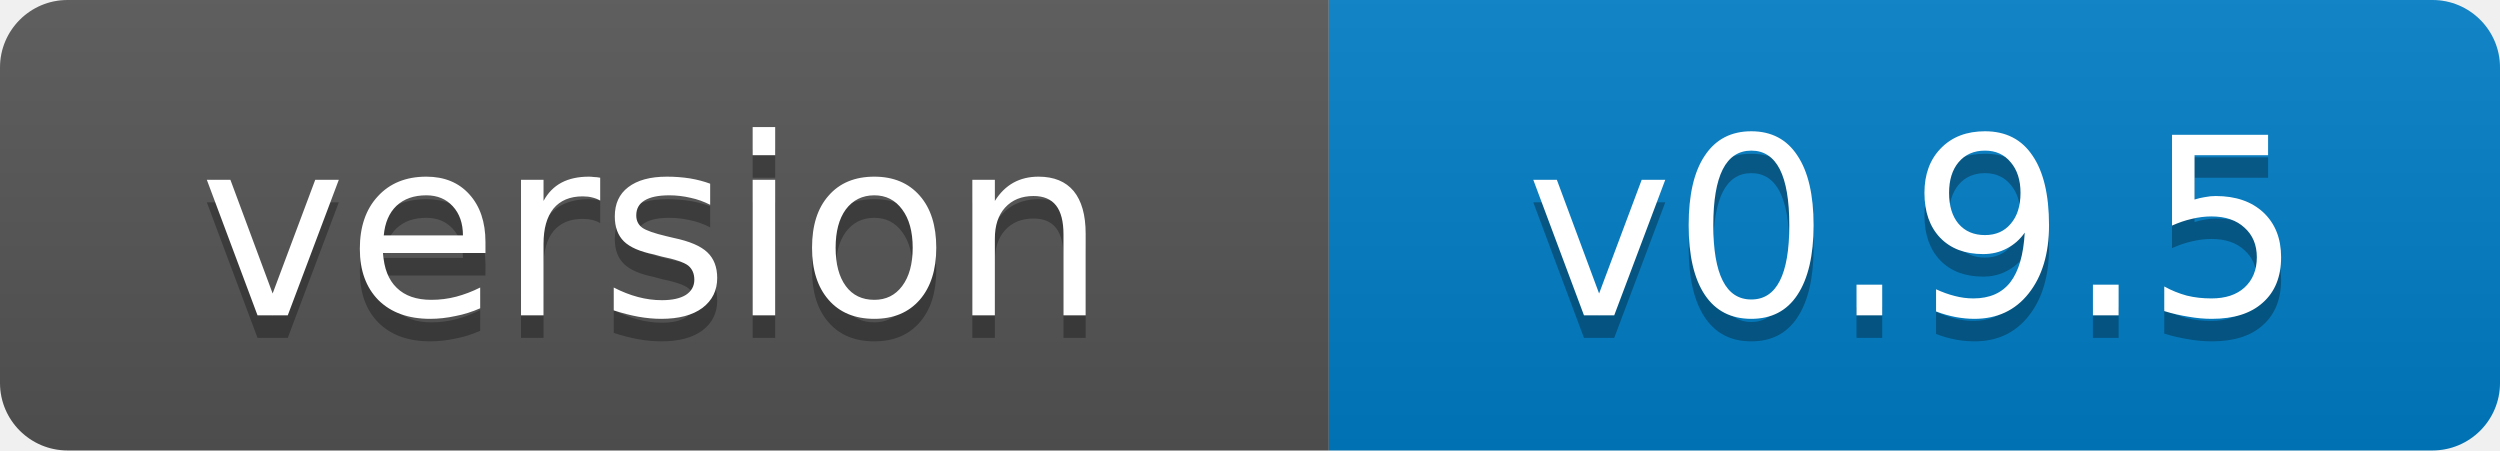
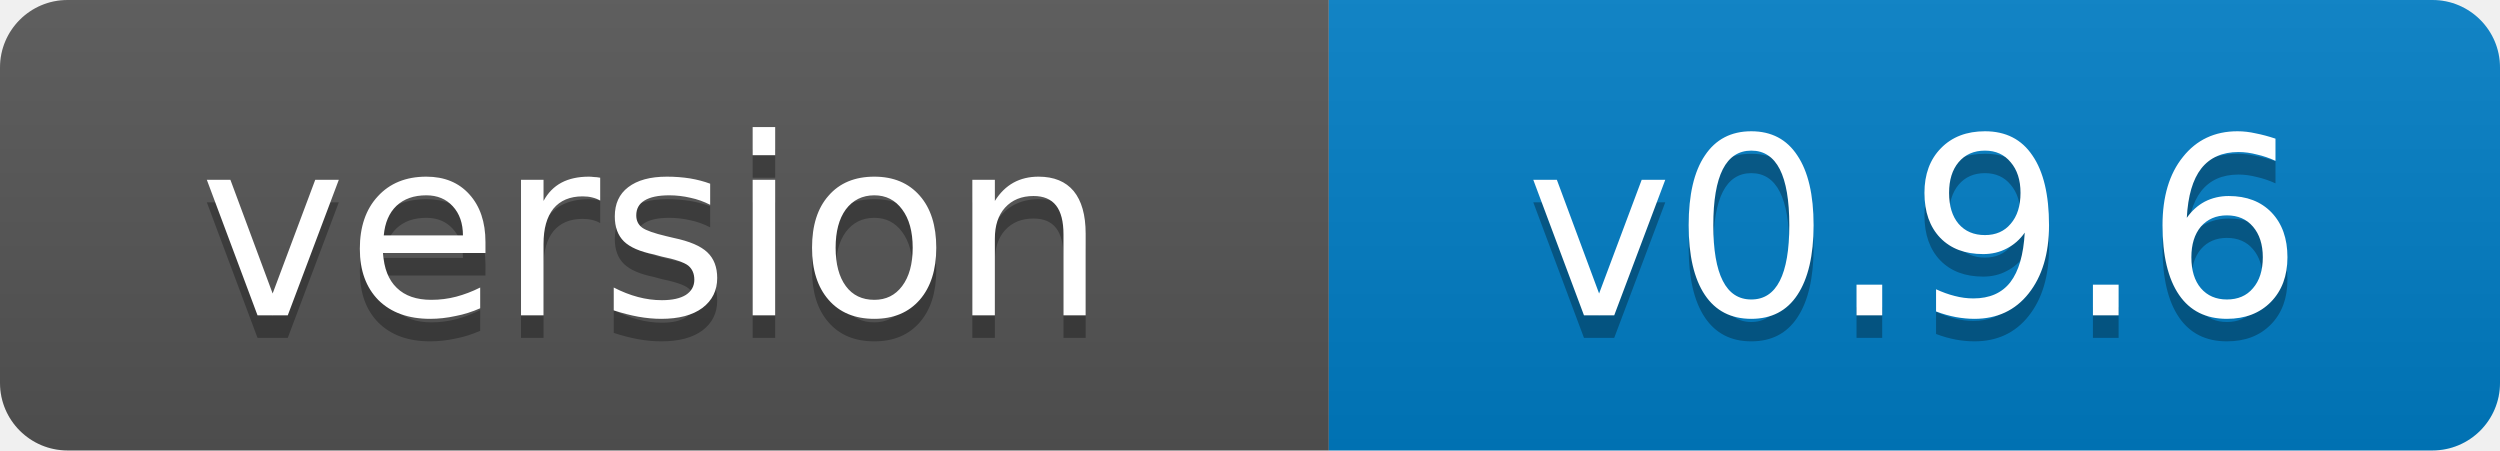
- <svg xmlns="http://www.w3.org/2000/svg" width="111" height="20" role="img" aria-label="version: v0.9.5">
+ <svg xmlns="http://www.w3.org/2000/svg" width="111" height="20" role="img" aria-label="version: v0.9.6">
  <linearGradient id="s" x2="0" y2="100%">
    <stop offset="0" stop-color="#bbb" stop-opacity=".1" />
    <stop offset="1" stop-opacity=".1" />
  </linearGradient>
  <clipPath id="r">
    <rect width="111" height="20" rx="3" fill="#fff" />
  </clipPath>
  <g clip-path="url(#r)">
    <rect width="59" height="20" fill="#555" />
    <rect x="59" width="52" height="20" fill="#007ec6" />
    <rect width="111" height="20" fill="url(#s)" />
  </g>
  <g fill="#fff" text-anchor="middle" font-family="Verdana,Geneva,DejaVu Sans,sans-serif" font-size="11">
    <text x="29" y="15" fill="#010101" fill-opacity=".3">version</text>
    <text x="29" y="14">version</text>
-     <text x="85" y="15" fill="#010101" fill-opacity=".3">v0.9.5</text>
-     <text x="85" y="14">v0.9.5</text>
+     <text x="85" y="15" fill="#010101" fill-opacity=".3">v0.9.6</text>
+     <text x="85" y="14">v0.9.6</text>
  </g>
</svg>
